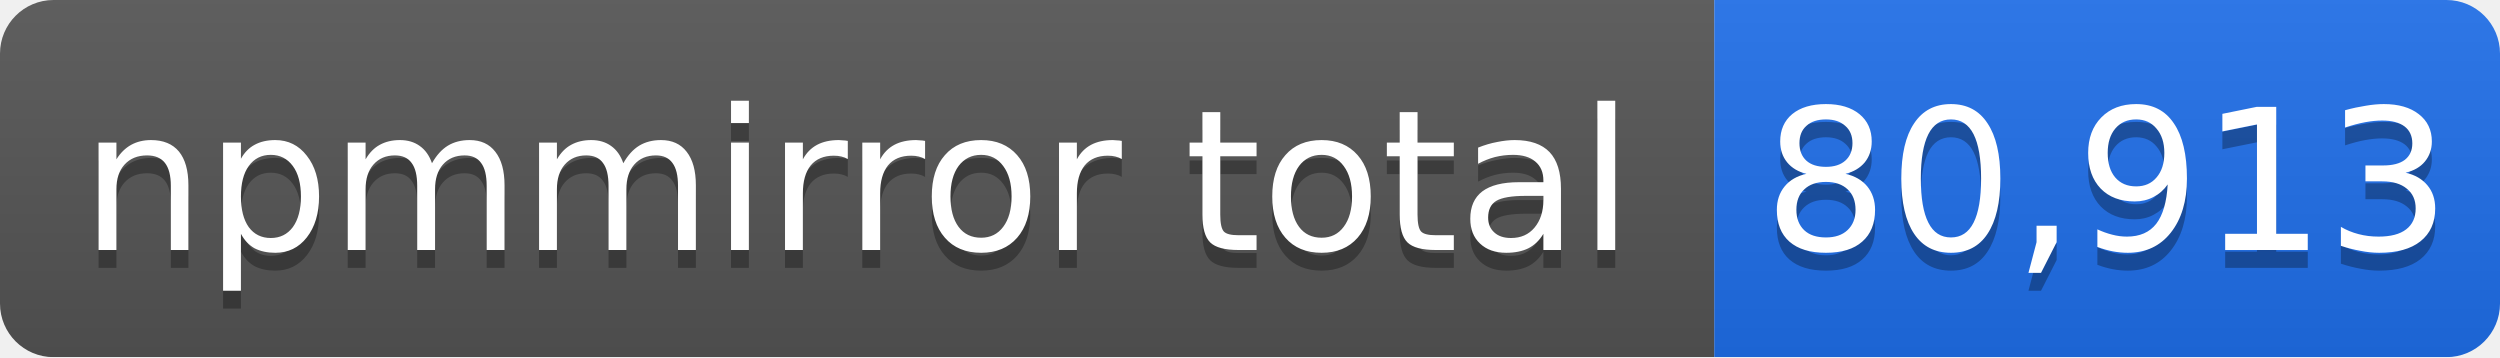
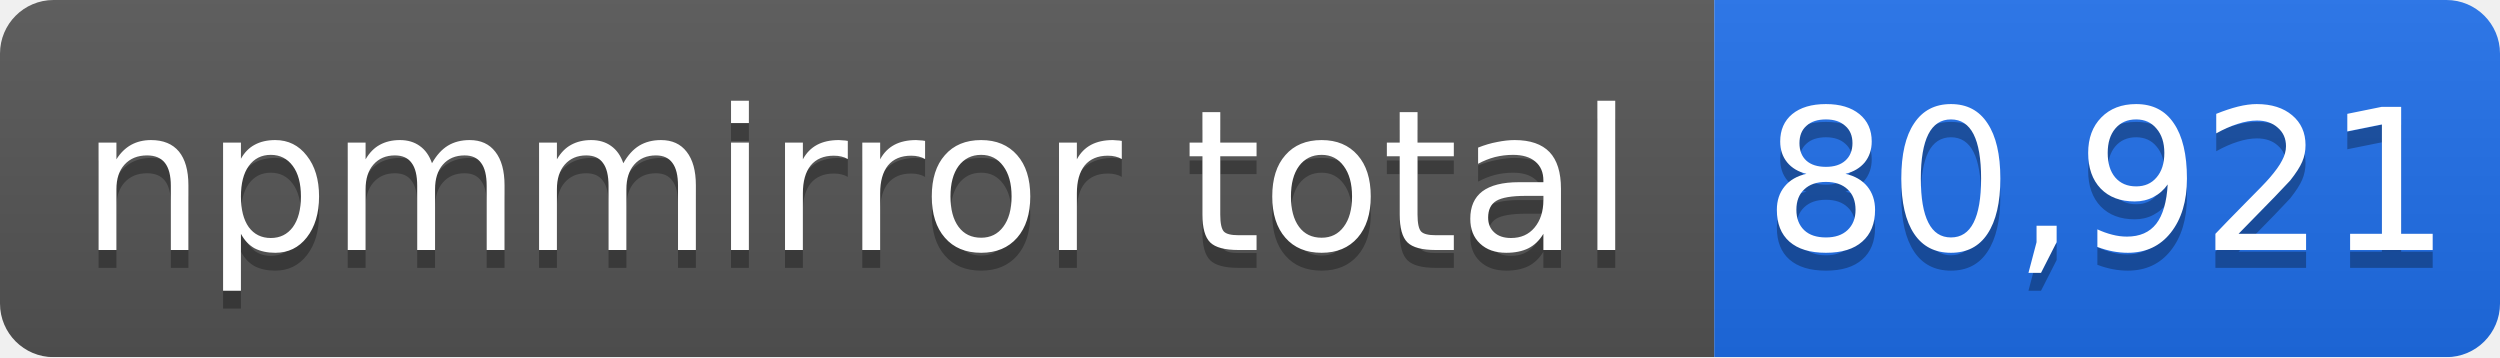
- <svg xmlns="http://www.w3.org/2000/svg" width="140" height="20" role="img" aria-label="npmmirror total: 80,913">
+ <svg xmlns="http://www.w3.org/2000/svg" width="140" height="20" role="img" aria-label="npmmirror total: 80,921">
  <linearGradient id="s" x2="0" y2="100%">
    <stop offset="0" stop-color="#bbb" stop-opacity=".1" />
    <stop offset="1" stop-opacity=".1" />
  </linearGradient>
  <mask id="m">
    <rect width="140" height="20" rx="3" fill="#fff" />
  </mask>
  <g mask="url(#m)">
    <rect width="96" height="20" fill="#555" />
    <rect x="96" width="44" height="20" fill="#1f6feb" />
    <rect width="140" height="20" fill="url(#s)" />
  </g>
  <g fill="#fff" text-anchor="middle" font-family="Verdana,Geneva,DejaVu Sans,sans-serif" font-size="11">
    <text x="48" y="15" fill="#010101" fill-opacity=".3">npmmirror total</text>
    <text x="48" y="14">npmmirror total</text>
-     <text x="118" y="15" fill="#010101" fill-opacity=".3">80,913</text>
-     <text x="118" y="14">80,913</text>
+     <text x="118" y="15" fill="#010101" fill-opacity=".3">80,921</text>
+     <text x="118" y="14">80,921</text>
  </g>
</svg>
